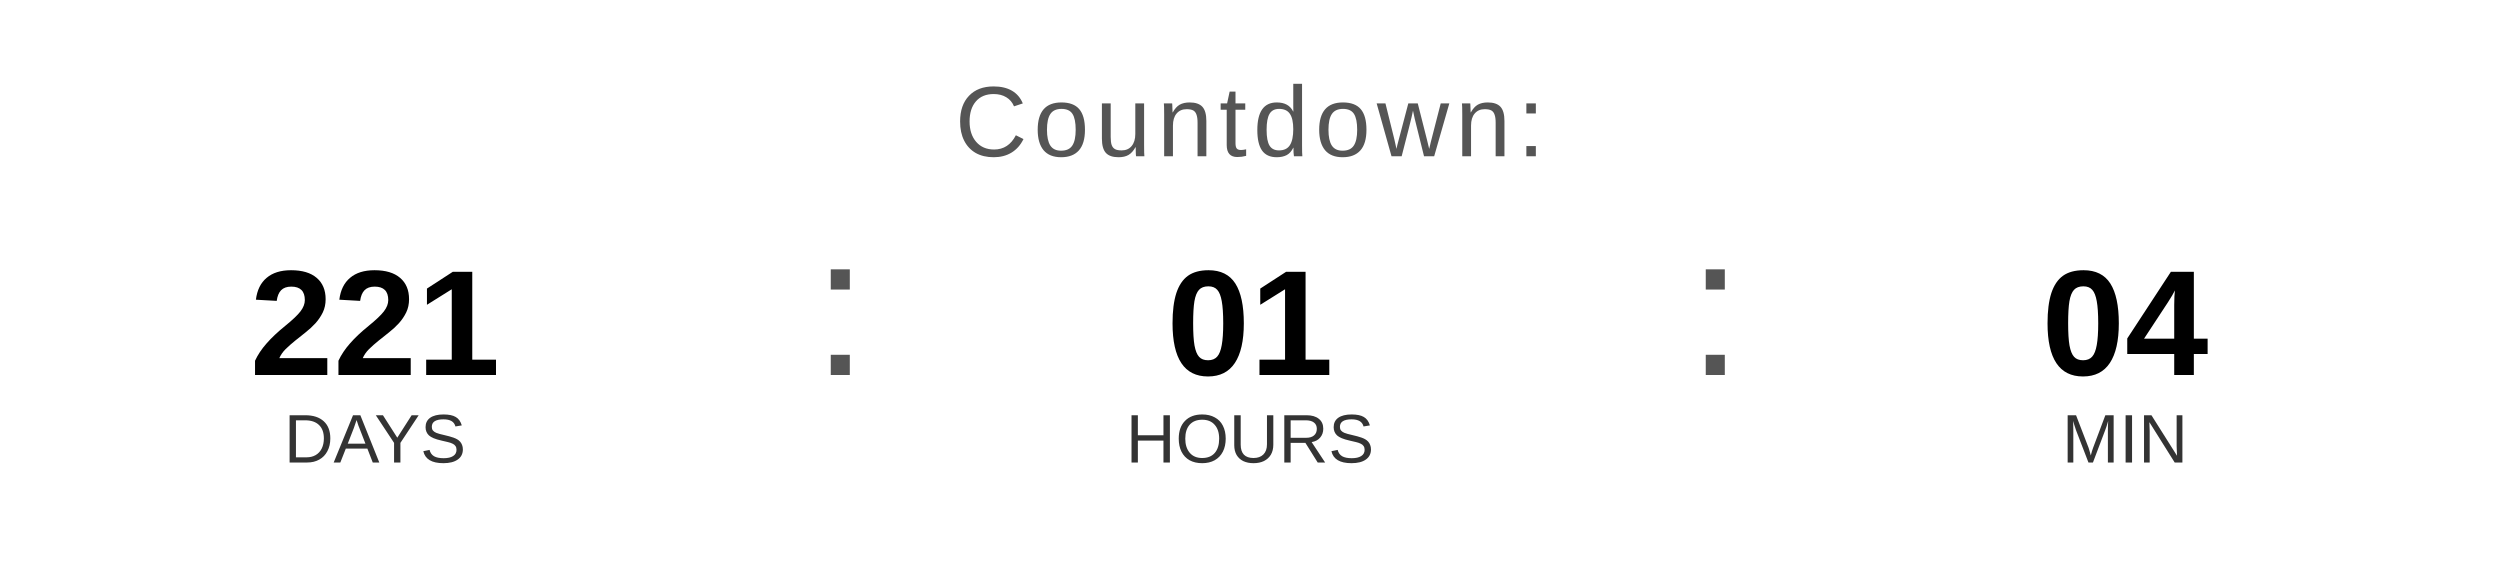
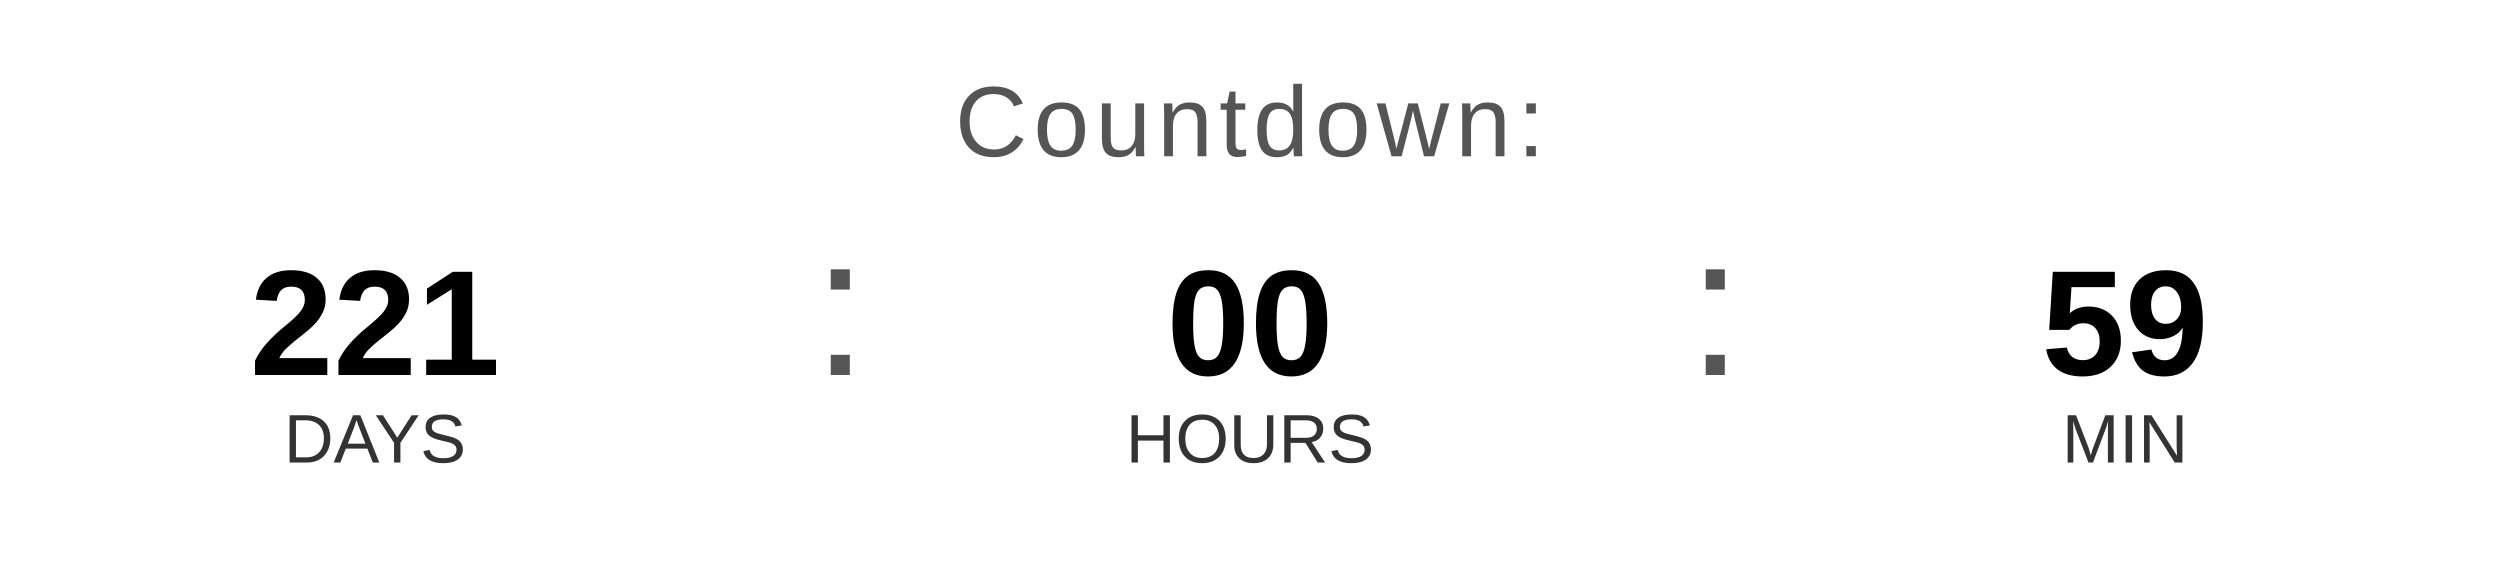
<svg xmlns="http://www.w3.org/2000/svg" width="400" height="90" viewBox="0 0 400 90">
  <text x="200" y="25" font-family="Arial, Helvetica, sans-serif" font-size="16" fill="#555555" text-anchor="middle" letter-spacing="1">
    Countdown:
  </text>
  <text x="60" y="60" font-family="Arial, Helvetica, sans-serif" font-size="24" font-weight="bold" fill="#000000" text-anchor="middle">221</text>
  <text x="60" y="74" font-family="Arial, Helvetica, sans-serif" font-size="11" fill="#333333" text-anchor="middle">DAYS</text>
  <text x="130" y="60" font-family="Arial, sans-serif" font-size="32" fill="#555555">:</text>
-   <text x="200" y="60" font-family="Arial, Helvetica, sans-serif" font-size="24" font-weight="bold" fill="#000000" text-anchor="middle">01</text>
+   <text x="200" y="60" font-family="Arial, Helvetica, sans-serif" font-size="24" font-weight="bold" fill="#000000" text-anchor="middle">00</text>
  <text x="200" y="74" font-family="Arial, Helvetica, sans-serif" font-size="11" fill="#333333" text-anchor="middle">HOURS</text>
  <text x="270" y="60" font-family="Arial, sans-serif" font-size="32" fill="#555555">:</text>
-   <text x="340" y="60" font-family="Arial, Helvetica, sans-serif" font-size="24" font-weight="bold" fill="#000000" text-anchor="middle">04</text>
+   <text x="340" y="60" font-family="Arial, Helvetica, sans-serif" font-size="24" font-weight="bold" fill="#000000" text-anchor="middle">59</text>
  <text x="340" y="74" font-family="Arial, Helvetica, sans-serif" font-size="11" fill="#333333" text-anchor="middle">MIN</text>
</svg>
